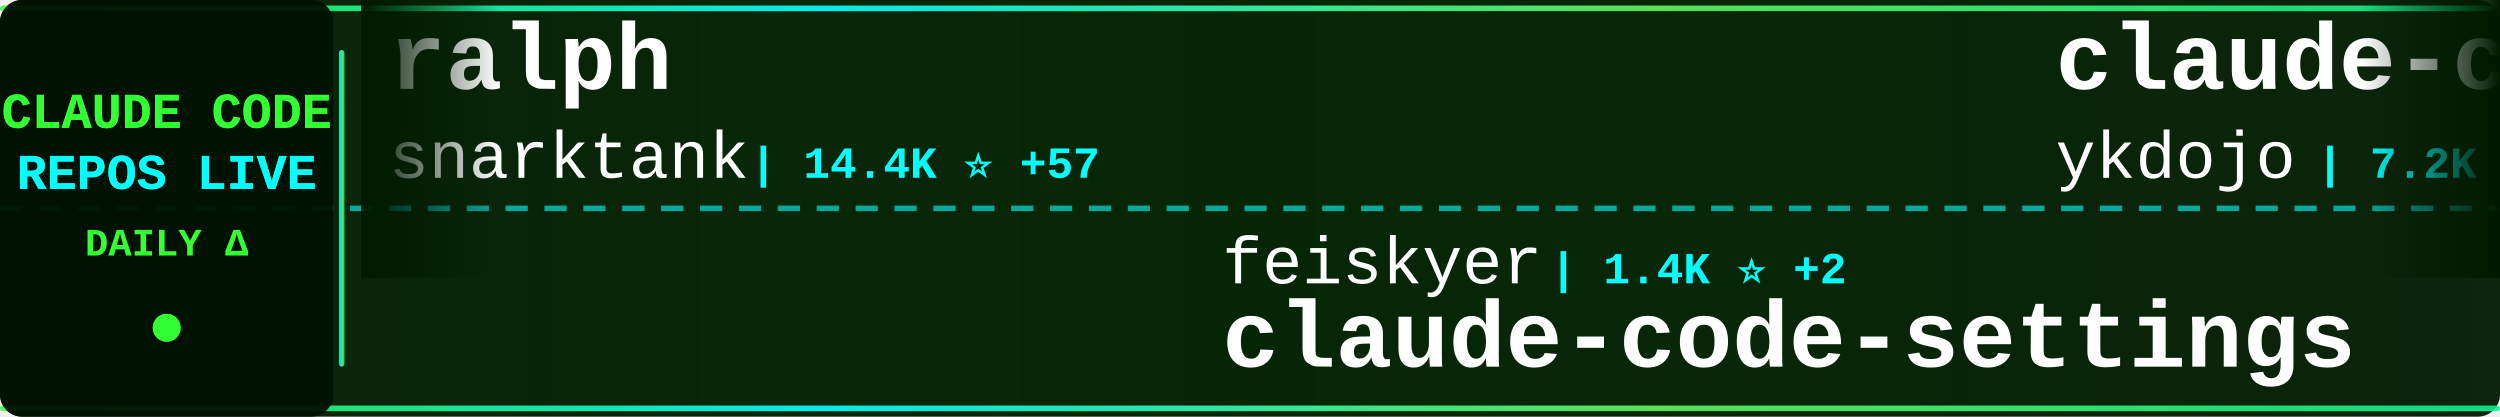
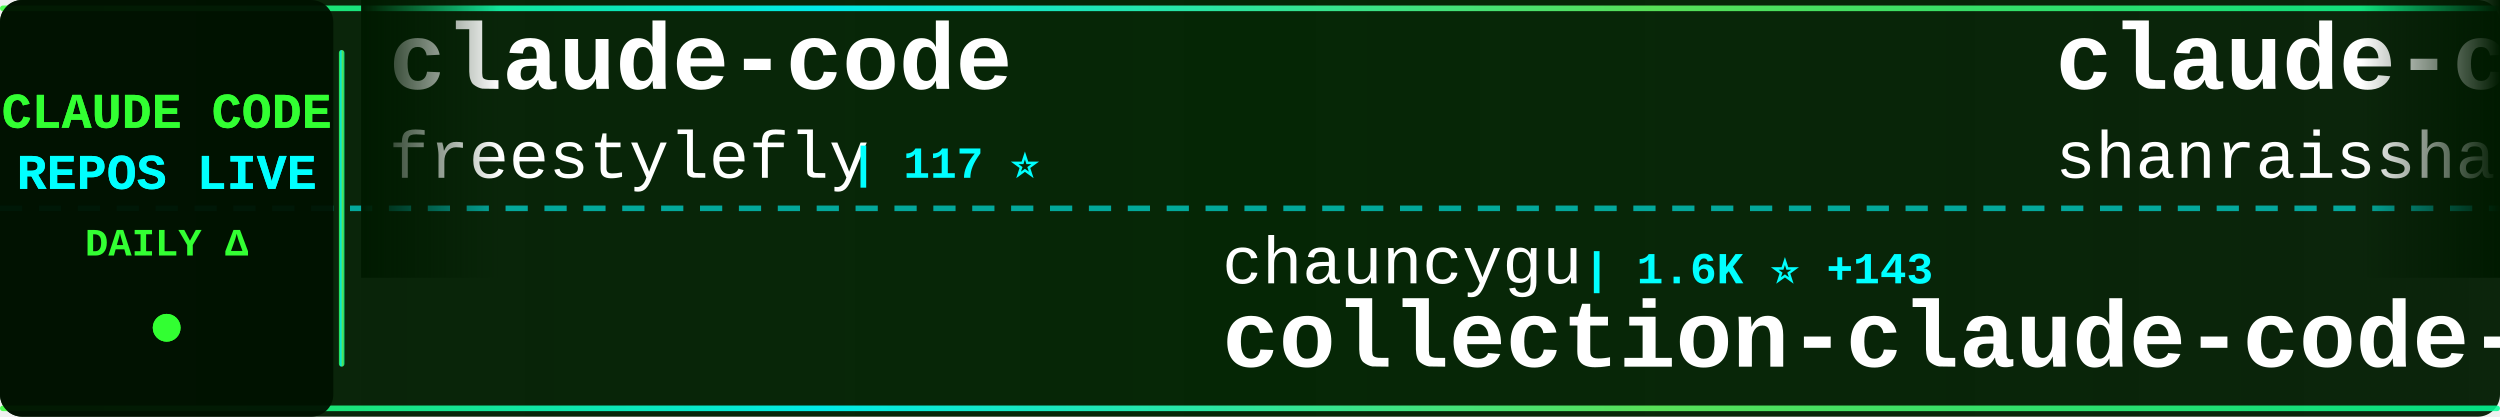
<svg xmlns="http://www.w3.org/2000/svg" width="900" height="150">
  <defs>
    <linearGradient id="tickerBg" x1="0%" y1="0%" x2="100%" y2="0%">
      <stop offset="0%" style="stop-color:#001a00;stop-opacity:0.95" />
      <stop offset="50%" style="stop-color:#002200;stop-opacity:0.98" />
      <stop offset="100%" style="stop-color:#001a00;stop-opacity:0.95" />
    </linearGradient>
    <linearGradient id="borderGrad" x1="0%" y1="0%" x2="100%" y2="0%">
      <stop offset="0%" style="stop-color:#33ff33;stop-opacity:0.85">
        <animate attributeName="stop-opacity" values="0.85;1;0.85" dur="2s" repeatCount="indefinite" />
      </stop>
      <stop offset="33%" style="stop-color:#00ffff;stop-opacity:0.9">
        <animate attributeName="stop-opacity" values="0.9;1;0.9" dur="2.2s" repeatCount="indefinite" />
      </stop>
      <stop offset="66%" style="stop-color:#66ff66;stop-opacity:0.85">
        <animate attributeName="stop-opacity" values="0.85;1;0.85" dur="1.8s" repeatCount="indefinite" />
      </stop>
      <stop offset="100%" style="stop-color:#00ff99;stop-opacity:0.85">
        <animate attributeName="stop-opacity" values="0.85;1;0.85" dur="2s" repeatCount="indefinite" />
      </stop>
    </linearGradient>
    <filter id="textGlow">
      <feGaussianBlur stdDeviation="0.1" result="coloredBlur" />
      <feMerge>
        <feMergeNode in="coloredBlur" />
        <feMergeNode in="SourceGraphic" />
      </feMerge>
    </filter>
    <filter id="metricGlow">
      <feGaussianBlur stdDeviation="0.2" result="coloredBlur" />
      <feMerge>
        <feMergeNode in="coloredBlur" />
        <feMergeNode in="SourceGraphic" />
      </feMerge>
    </filter>
    <linearGradient id="leftFade" x1="0%" y1="0%" x2="100%" y2="0%">
      <stop offset="0%" style="stop-color:#001a00;stop-opacity:1" />
      <stop offset="100%" style="stop-color:#001a00;stop-opacity:0" />
    </linearGradient>
    <linearGradient id="rightFade" x1="0%" y1="0%" x2="100%" y2="0%">
      <stop offset="0%" style="stop-color:#001a00;stop-opacity:0" />
      <stop offset="100%" style="stop-color:#001a00;stop-opacity:1" />
    </linearGradient>
  </defs>
  <rect width="900" height="150" fill="url(#tickerBg)" rx="8" />
  <rect x="0" y="2" width="900" height="2" fill="url(#borderGrad)" rx="1" />
  <rect x="0" y="146" width="900" height="2" fill="url(#borderGrad)" rx="1" />
  <line x1="0" y1="75" x2="900" y2="75" stroke="#00ffff" stroke-width="2" stroke-dasharray="8 6" opacity="0.6" />
  <rect x="0" y="0" width="120" height="150" fill="#001100" opacity="0.95" rx="8" />
  <text x="60" y="46" font-family="'Courier New', monospace" font-size="18" font-weight="bold" fill="#33ff33" text-anchor="middle" filter="url(#textGlow)">
    CLAUDE CODE
  </text>
  <text x="60" y="68" font-family="'Courier New', monospace" font-size="18" font-weight="bold" fill="#00ffff" text-anchor="middle" filter="url(#textGlow)">
    REPOS LIVE
  </text>
  <text x="60" y="92" font-family="'Courier New', monospace" font-size="14" font-weight="bold" fill="#33ff33" text-anchor="middle">
    DAILY Δ
  </text>
  <circle cx="60" cy="118" r="5" fill="#33ff33" filter="url(#metricGlow)">
    <animate attributeName="r" values="4;6;4" dur="1.5s" repeatCount="indefinite" />
    <animate attributeName="opacity" values="0.6;1;0.6" dur="1.5s" repeatCount="indefinite" />
  </circle>
  <rect x="122" y="18" width="2" height="114" fill="url(#borderGrad)" rx="1" />
  <clipPath id="tickerClip">
    <rect x="130" y="0" width="770" height="150" />
  </clipPath>
  <g clip-path="url(#tickerClip)">
    <g id="tickerItems">
      <animateTransform attributeName="transform" attributeType="XML" type="translate" from="0 0" to="-3000 0" dur="54s" repeatCount="indefinite" />
      <g transform="translate(0, 0)">
-         <text x="140" y="32" font-family="'Courier New', monospace" font-size="34" font-weight="bold" fill="#ffffff">ralph</text>
-         <text x="140" y="64" font-family="'Courier New', monospace" font-size="24" font-weight="normal" fill="#ffffff" opacity="1.0">snarktank</text>
-         <text x="270" y="64" font-family="'Courier New', monospace" font-size="16" font-weight="bold" fill="#00ffff"> | 14.4K ⭐ +57</text>
+         <text x="140" y="32" font-family="'Courier New', monospace" font-size="34" font-weight="bold" fill="#ffffff">claude-code</text>
+         <text x="140" y="64" font-family="'Courier New', monospace" font-size="24" font-weight="normal" fill="#ffffff" opacity="1.0">freestylefly</text>
+         <text x="306" y="64" font-family="'Courier New', monospace" font-size="16" font-weight="bold" fill="#00ffff"> | 117 ⭐</text>
      </g>
      <g transform="translate(300, 0)">
-         <text x="140" y="102" font-family="'Courier New', monospace" font-size="24" font-weight="normal" fill="#ffffff" opacity="1.0">feiskyer</text>
-         <text x="258" y="102" font-family="'Courier New', monospace" font-size="16" font-weight="bold" fill="#00ffff"> | 1.4K ⭐ +2</text>
-         <text x="140" y="132" font-family="'Courier New', monospace" font-size="34" font-weight="bold" fill="#ffffff">claude-code-settings</text>
+         <text x="140" y="102" font-family="'Courier New', monospace" font-size="24" font-weight="normal" fill="#ffffff" opacity="1.0">chauncygu</text>
+         <text x="270" y="102" font-family="'Courier New', monospace" font-size="16" font-weight="bold" fill="#00ffff"> | 1.6K ⭐ +143</text>
+         <text x="140" y="132" font-family="'Courier New', monospace" font-size="34" font-weight="bold" fill="#ffffff">collection-claude-code-s...</text>
      </g>
      <g transform="translate(600, 0)">
-         <text x="140" y="32" font-family="'Courier New', monospace" font-size="34" font-weight="bold" fill="#ffffff">claude-code-tips</text>
-         <text x="140" y="64" font-family="'Courier New', monospace" font-size="24" font-weight="normal" fill="#ffffff" opacity="1.0">ykdojo</text>
-         <text x="234" y="64" font-family="'Courier New', monospace" font-size="16" font-weight="bold" fill="#00ffff"> | 7.2K ⭐ +22</text>
+         <text x="140" y="32" font-family="'Courier New', monospace" font-size="34" font-weight="bold" fill="#ffffff">claude-code-best-practic...</text>
+         <text x="140" y="64" font-family="'Courier New', monospace" font-size="24" font-weight="normal" fill="#ffffff" opacity="1.0">shanraisshan</text>
+         <text x="306" y="64" font-family="'Courier New', monospace" font-size="16" font-weight="bold" fill="#00ffff"> | 32.1K ⭐ +348</text>
      </g>
      <g transform="translate(900, 0)">
-         <text x="140" y="102" font-family="'Courier New', monospace" font-size="24" font-weight="normal" fill="#ffffff" opacity="1.0">sickn33</text>
-         <text x="246" y="102" font-family="'Courier New', monospace" font-size="16" font-weight="bold" fill="#00ffff"> | 30.8K ⭐ +255</text>
-         <text x="140" y="132" font-family="'Courier New', monospace" font-size="34" font-weight="bold" fill="#ffffff">antigravity-awesome-skil...</text>
+         <text x="140" y="102" font-family="'Courier New', monospace" font-size="24" font-weight="normal" fill="#ffffff" opacity="1.0">anthropics</text>
+         <text x="282" y="102" font-family="'Courier New', monospace" font-size="16" font-weight="bold" fill="#00ffff"> | 4.1K ⭐ +2</text>
+         <text x="140" y="132" font-family="'Courier New', monospace" font-size="34" font-weight="bold" fill="#ffffff">claude-code-security-rev...</text>
      </g>
      <g transform="translate(1200, 0)">
-         <text x="140" y="32" font-family="'Courier New', monospace" font-size="34" font-weight="bold" fill="#ffffff">agents</text>
-         <text x="140" y="64" font-family="'Courier New', monospace" font-size="24" font-weight="normal" fill="#ffffff" opacity="1.0">wshobson</text>
-         <text x="258" y="64" font-family="'Courier New', monospace" font-size="16" font-weight="bold" fill="#00ffff"> | 33.0K ⭐ +55</text>
+         <text x="140" y="32" font-family="'Courier New', monospace" font-size="34" font-weight="bold" fill="#ffffff">claude-code-source-build</text>
+         <text x="140" y="64" font-family="'Courier New', monospace" font-size="24" font-weight="normal" fill="#ffffff" opacity="1.0">andrew-kramer-inno</text>
+         <text x="378" y="64" font-family="'Courier New', monospace" font-size="16" font-weight="bold" fill="#00ffff"> | 543 ⭐ +12</text>
      </g>
      <g transform="translate(1500, 0)">
-         <text x="140" y="102" font-family="'Courier New', monospace" font-size="24" font-weight="normal" fill="#ffffff" opacity="1.0">frankbria</text>
-         <text x="270" y="102" font-family="'Courier New', monospace" font-size="16" font-weight="bold" fill="#00ffff"> | 8.4K ⭐ +56</text>
-         <text x="140" y="132" font-family="'Courier New', monospace" font-size="34" font-weight="bold" fill="#ffffff">ralph-claude-code</text>
+         <text x="140" y="102" font-family="'Courier New', monospace" font-size="24" font-weight="normal" fill="#ffffff" opacity="1.0">siteboon</text>
+         <text x="258" y="102" font-family="'Courier New', monospace" font-size="16" font-weight="bold" fill="#00ffff"> | 9.5K ⭐ +45</text>
+         <text x="140" y="132" font-family="'Courier New', monospace" font-size="34" font-weight="bold" fill="#ffffff">claudecodeui</text>
      </g>
      <g transform="translate(1800, 0)">
-         <text x="140" y="32" font-family="'Courier New', monospace" font-size="34" font-weight="bold" fill="#ffffff">claude-code-rev</text>
-         <text x="140" y="64" font-family="'Courier New', monospace" font-size="24" font-weight="normal" fill="#ffffff" opacity="1.0">oboard</text>
-         <text x="234" y="64" font-family="'Courier New', monospace" font-size="16" font-weight="bold" fill="#00ffff"> | 2.8K ⭐ +53</text>
+         <text x="140" y="32" font-family="'Courier New', monospace" font-size="34" font-weight="bold" fill="#ffffff">claude-code</text>
+         <text x="140" y="64" font-family="'Courier New', monospace" font-size="24" font-weight="normal" fill="#ffffff" opacity="1.0">anthropics</text>
+         <text x="282" y="64" font-family="'Courier New', monospace" font-size="16" font-weight="bold" fill="#00ffff"> | 109.3K ⭐ +611</text>
      </g>
      <g transform="translate(2100, 0)">
-         <text x="140" y="102" font-family="'Courier New', monospace" font-size="24" font-weight="normal" fill="#ffffff" opacity="1.0">OneRedOak</text>
-         <text x="270" y="102" font-family="'Courier New', monospace" font-size="16" font-weight="bold" fill="#00ffff"> | 3.8K ⭐</text>
-         <text x="140" y="132" font-family="'Courier New', monospace" font-size="34" font-weight="bold" fill="#ffffff">claude-code-workflows</text>
+         <text x="140" y="102" font-family="'Courier New', monospace" font-size="24" font-weight="normal" fill="#ffffff" opacity="1.0">anthropics</text>
+         <text x="282" y="102" font-family="'Courier New', monospace" font-size="16" font-weight="bold" fill="#00ffff"> | 783 ⭐ +1</text>
+         <text x="140" y="132" font-family="'Courier New', monospace" font-size="34" font-weight="bold" fill="#ffffff">claude-code-base-action</text>
      </g>
      <g transform="translate(2400, 0)">
-         <text x="140" y="32" font-family="'Courier New', monospace" font-size="34" font-weight="bold" fill="#ffffff">claude-code-pm-course</text>
-         <text x="140" y="64" font-family="'Courier New', monospace" font-size="24" font-weight="normal" fill="#ffffff" opacity="1.0">carlvellotti</text>
-         <text x="306" y="64" font-family="'Courier New', monospace" font-size="16" font-weight="bold" fill="#00ffff"> | 1.8K ⭐ +7</text>
+         <text x="140" y="32" font-family="'Courier New', monospace" font-size="34" font-weight="bold" fill="#ffffff">everything-claude-code</text>
+         <text x="140" y="64" font-family="'Courier New', monospace" font-size="24" font-weight="normal" fill="#ffffff" opacity="1.0">affaan-m</text>
+         <text x="258" y="64" font-family="'Courier New', monospace" font-size="16" font-weight="bold" fill="#00ffff"> | 140.0K ⭐ +2.7K</text>
      </g>
      <g transform="translate(2700, 0)">
-         <text x="140" y="102" font-family="'Courier New', monospace" font-size="24" font-weight="normal" fill="#ffffff" opacity="1.0">claude-code-best</text>
-         <text x="354" y="102" font-family="'Courier New', monospace" font-size="16" font-weight="bold" fill="#00ffff"> | 13.8K ⭐ +440</text>
-         <text x="140" y="132" font-family="'Courier New', monospace" font-size="34" font-weight="bold" fill="#ffffff">claude-code</text>
+         <text x="140" y="102" font-family="'Courier New', monospace" font-size="24" font-weight="normal" fill="#ffffff" opacity="1.0">liuup</text>
+         <text x="222" y="102" font-family="'Courier New', monospace" font-size="16" font-weight="bold" fill="#00ffff"> | 941 ⭐ +62</text>
+         <text x="140" y="132" font-family="'Courier New', monospace" font-size="34" font-weight="bold" fill="#ffffff">claude-code-analysis</text>
      </g>
      <g transform="translate(3000, 0)">
-         <text x="140" y="32" font-family="'Courier New', monospace" font-size="34" font-weight="bold" fill="#ffffff">ralph</text>
-         <text x="140" y="64" font-family="'Courier New', monospace" font-size="24" font-weight="normal" fill="#ffffff" opacity="1.0">snarktank</text>
-         <text x="270" y="64" font-family="'Courier New', monospace" font-size="16" font-weight="bold" fill="#00ffff"> | 14.4K ⭐ +57</text>
+         <text x="140" y="32" font-family="'Courier New', monospace" font-size="34" font-weight="bold" fill="#ffffff">claude-code</text>
+         <text x="140" y="64" font-family="'Courier New', monospace" font-size="24" font-weight="normal" fill="#ffffff" opacity="1.0">freestylefly</text>
+         <text x="306" y="64" font-family="'Courier New', monospace" font-size="16" font-weight="bold" fill="#00ffff"> | 117 ⭐</text>
      </g>
      <g transform="translate(3300, 0)">
-         <text x="140" y="102" font-family="'Courier New', monospace" font-size="24" font-weight="normal" fill="#ffffff" opacity="1.0">feiskyer</text>
-         <text x="258" y="102" font-family="'Courier New', monospace" font-size="16" font-weight="bold" fill="#00ffff"> | 1.4K ⭐ +2</text>
-         <text x="140" y="132" font-family="'Courier New', monospace" font-size="34" font-weight="bold" fill="#ffffff">claude-code-settings</text>
+         <text x="140" y="102" font-family="'Courier New', monospace" font-size="24" font-weight="normal" fill="#ffffff" opacity="1.0">chauncygu</text>
+         <text x="270" y="102" font-family="'Courier New', monospace" font-size="16" font-weight="bold" fill="#00ffff"> | 1.6K ⭐ +143</text>
+         <text x="140" y="132" font-family="'Courier New', monospace" font-size="34" font-weight="bold" fill="#ffffff">collection-claude-code-s...</text>
      </g>
      <g transform="translate(3600, 0)">
-         <text x="140" y="32" font-family="'Courier New', monospace" font-size="34" font-weight="bold" fill="#ffffff">claude-code-tips</text>
-         <text x="140" y="64" font-family="'Courier New', monospace" font-size="24" font-weight="normal" fill="#ffffff" opacity="1.0">ykdojo</text>
-         <text x="234" y="64" font-family="'Courier New', monospace" font-size="16" font-weight="bold" fill="#00ffff"> | 7.2K ⭐ +22</text>
+         <text x="140" y="32" font-family="'Courier New', monospace" font-size="34" font-weight="bold" fill="#ffffff">claude-code-best-practic...</text>
+         <text x="140" y="64" font-family="'Courier New', monospace" font-size="24" font-weight="normal" fill="#ffffff" opacity="1.0">shanraisshan</text>
+         <text x="306" y="64" font-family="'Courier New', monospace" font-size="16" font-weight="bold" fill="#00ffff"> | 32.1K ⭐ +348</text>
      </g>
      <g transform="translate(3900, 0)">
-         <text x="140" y="102" font-family="'Courier New', monospace" font-size="24" font-weight="normal" fill="#ffffff" opacity="1.0">sickn33</text>
-         <text x="246" y="102" font-family="'Courier New', monospace" font-size="16" font-weight="bold" fill="#00ffff"> | 30.8K ⭐ +255</text>
-         <text x="140" y="132" font-family="'Courier New', monospace" font-size="34" font-weight="bold" fill="#ffffff">antigravity-awesome-skil...</text>
+         <text x="140" y="102" font-family="'Courier New', monospace" font-size="24" font-weight="normal" fill="#ffffff" opacity="1.0">anthropics</text>
+         <text x="282" y="102" font-family="'Courier New', monospace" font-size="16" font-weight="bold" fill="#00ffff"> | 4.1K ⭐ +2</text>
+         <text x="140" y="132" font-family="'Courier New', monospace" font-size="34" font-weight="bold" fill="#ffffff">claude-code-security-rev...</text>
      </g>
    </g>
  </g>
  <rect x="130" y="0" width="50" height="100" fill="url(#leftFade)" />
  <rect x="850" y="0" width="50" height="100" fill="url(#rightFade)" />
</svg>
